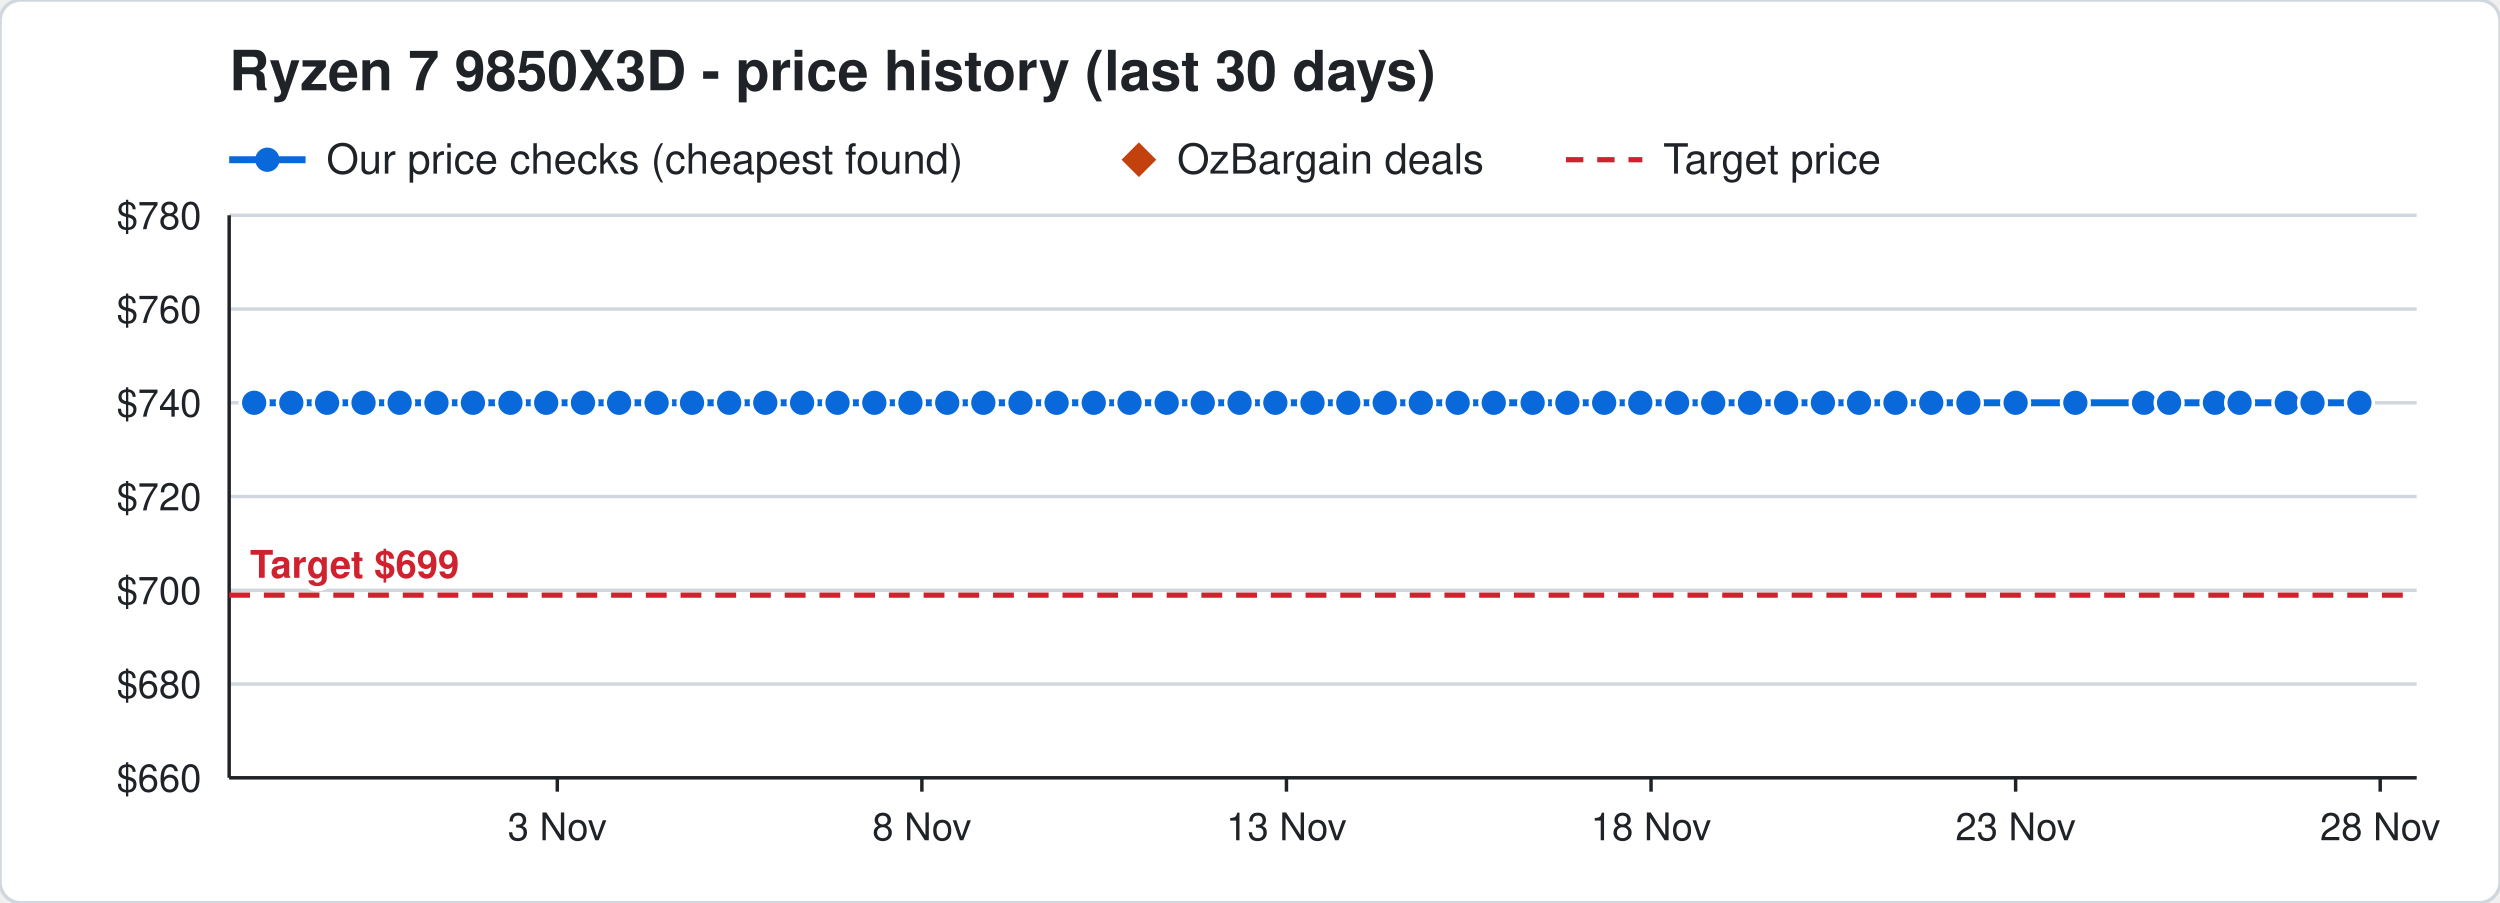
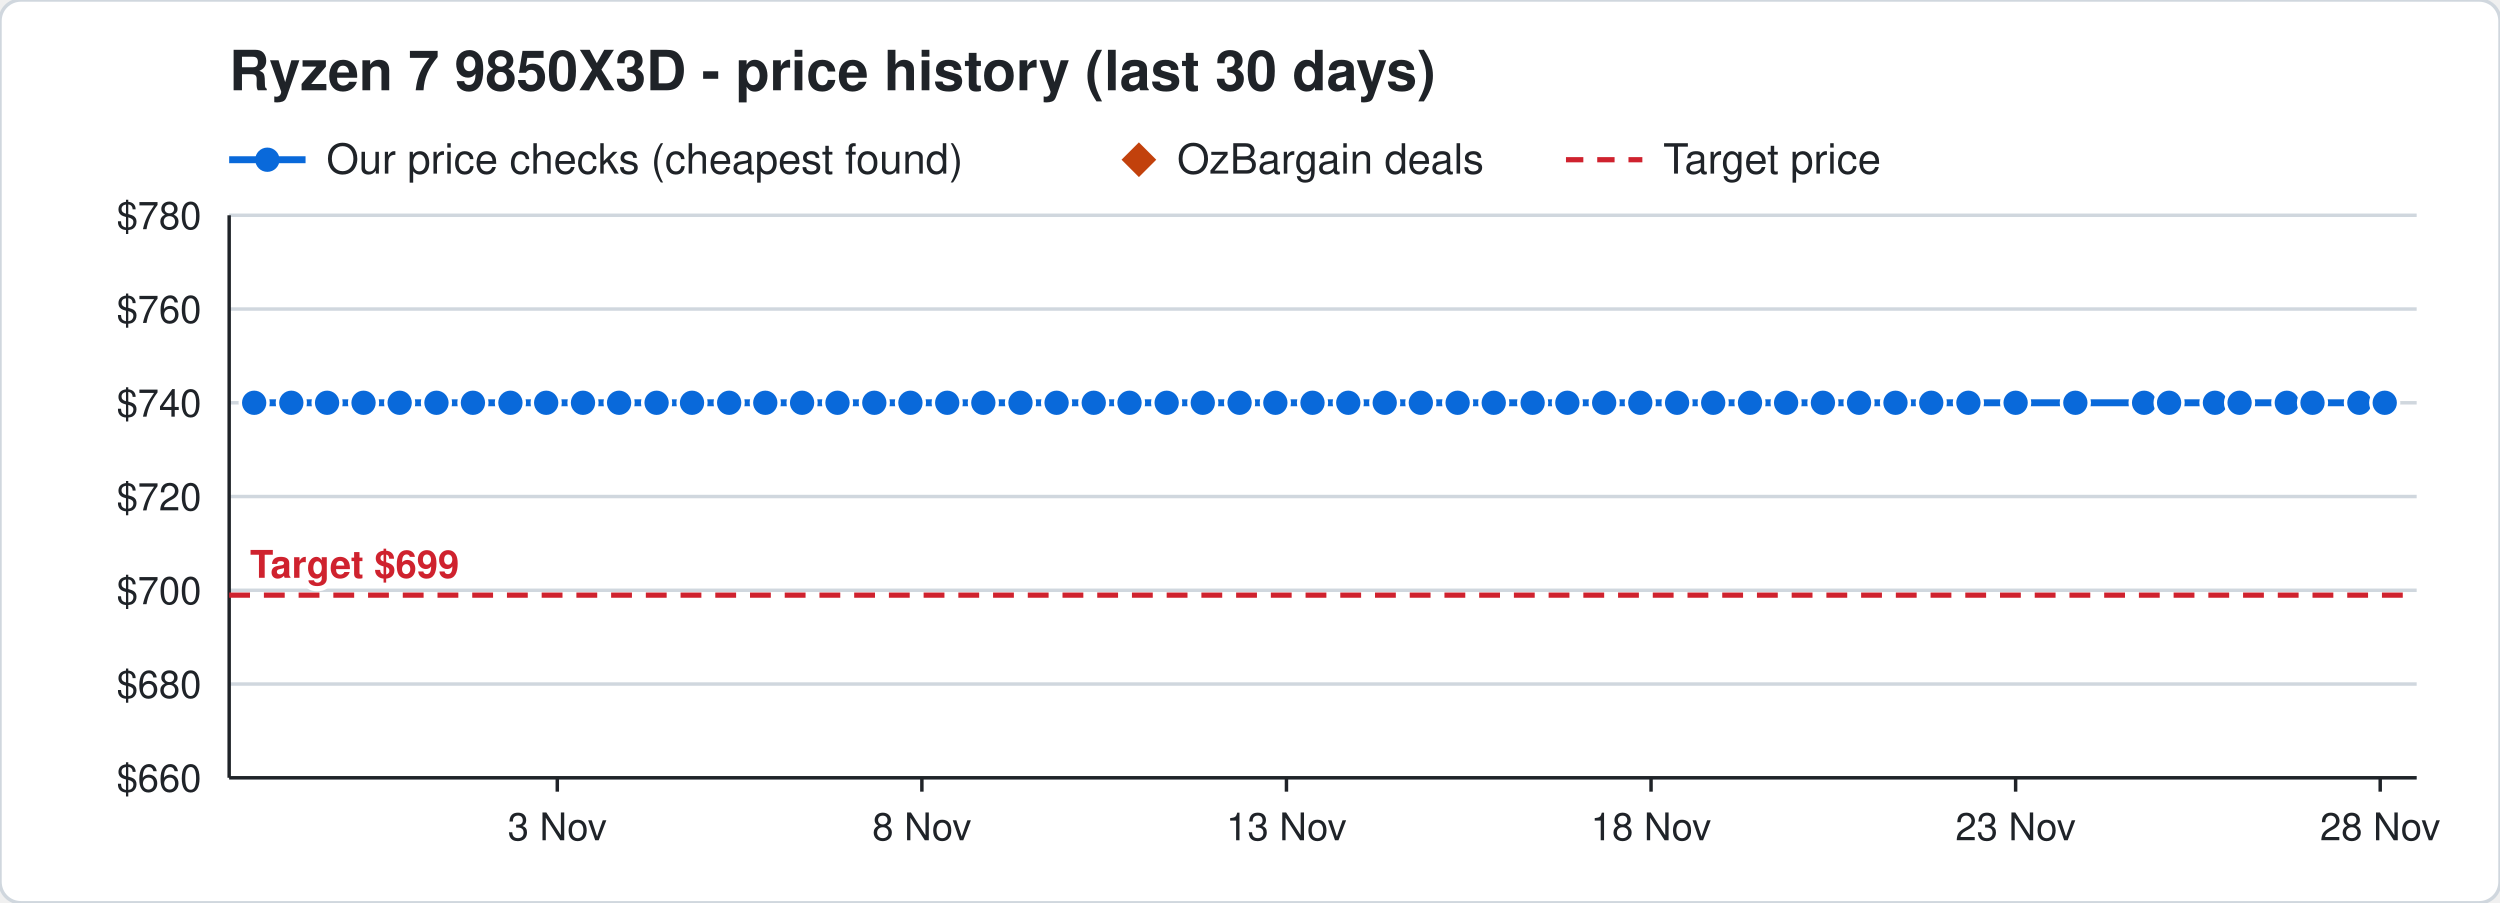
<svg xmlns="http://www.w3.org/2000/svg" width="720" height="260" viewBox="0 0 720 260" font-family="Segoe UI, Helvetica, Arial, sans-serif">
  <rect width="720" height="260" rx="6" fill="#ffffff" stroke="#d0d7de" />
  <text x="66" y="26" font-size="16" font-weight="700" fill="#1f2328">Ryzen 7 9850X3D - price history (last 30 days)</text>
  <line x1="66" y1="46" x2="88" y2="46" stroke="#0969da" stroke-width="2" />
  <circle cx="77" cy="46" r="3.5" fill="#0969da" />
  <text x="94" y="50" font-size="12" fill="#1f2328">Our price checks (cheapest found)</text>
  <path d="M328 41 l5 5 l-5 5 l-5 -5 z" fill="#c2410c" />
  <text x="339" y="50" font-size="12" fill="#1f2328">OzBargain deals</text>
  <line x1="451" y1="46" x2="473" y2="46" stroke="#cf222e" stroke-width="1.5" stroke-dasharray="5 4" />
  <text x="479" y="50" font-size="12" fill="#1f2328">Target price</text>
  <line x1="66" y1="224.0" x2="696" y2="224.0" stroke="#d0d7de" />
  <text x="58" y="228.0" font-size="11" text-anchor="end" fill="#1f2328">$660</text>
  <line x1="66" y1="197.0" x2="696" y2="197.0" stroke="#d0d7de" />
  <text x="58" y="201.0" font-size="11" text-anchor="end" fill="#1f2328">$680</text>
  <line x1="66" y1="170.0" x2="696" y2="170.0" stroke="#d0d7de" />
  <text x="58" y="174.0" font-size="11" text-anchor="end" fill="#1f2328">$700</text>
  <line x1="66" y1="143.0" x2="696" y2="143.0" stroke="#d0d7de" />
  <text x="58" y="147.0" font-size="11" text-anchor="end" fill="#1f2328">$720</text>
  <line x1="66" y1="116.0" x2="696" y2="116.0" stroke="#d0d7de" />
  <text x="58" y="120.0" font-size="11" text-anchor="end" fill="#1f2328">$740</text>
  <line x1="66" y1="89.0" x2="696" y2="89.0" stroke="#d0d7de" />
  <text x="58" y="93.0" font-size="11" text-anchor="end" fill="#1f2328">$760</text>
  <line x1="66" y1="62.0" x2="696" y2="62.0" stroke="#d0d7de" />
  <text x="58" y="66.0" font-size="11" text-anchor="end" fill="#1f2328">$780</text>
  <line x1="685.5" y1="224" x2="685.5" y2="228" stroke="#1f2328" />
  <text x="685.5" y="242" font-size="11" text-anchor="middle" fill="#1f2328">28 Nov</text>
  <line x1="580.5" y1="224" x2="580.5" y2="228" stroke="#1f2328" />
  <text x="580.5" y="242" font-size="11" text-anchor="middle" fill="#1f2328">23 Nov</text>
  <line x1="475.5" y1="224" x2="475.5" y2="228" stroke="#1f2328" />
  <text x="475.5" y="242" font-size="11" text-anchor="middle" fill="#1f2328">18 Nov</text>
  <line x1="370.5" y1="224" x2="370.5" y2="228" stroke="#1f2328" />
  <text x="370.5" y="242" font-size="11" text-anchor="middle" fill="#1f2328">13 Nov</text>
  <line x1="265.5" y1="224" x2="265.5" y2="228" stroke="#1f2328" />
  <text x="265.5" y="242" font-size="11" text-anchor="middle" fill="#1f2328">8 Nov</text>
  <line x1="160.5" y1="224" x2="160.5" y2="228" stroke="#1f2328" />
  <text x="160.5" y="242" font-size="11" text-anchor="middle" fill="#1f2328">3 Nov</text>
  <line x1="66" y1="224" x2="696" y2="224" stroke="#1f2328" />
  <line x1="66" y1="62" x2="66" y2="224" stroke="#1f2328" />
  <line x1="66" y1="171.4" x2="696" y2="171.4" stroke="#cf222e" stroke-width="1.5" stroke-dasharray="6 4" />
  <text x="72" y="166.4" font-size="11" font-weight="700" text-anchor="start" fill="#cf222e" stroke="#ffffff" stroke-width="3" paint-order="stroke">Target $699</text>
-   <polyline points="73.2,116.0 83.9,116.0 94.2,116.0 104.7,116.0 115.1,116.0 125.7,116.0 136.2,116.0 147.0,116.0 157.3,116.0 167.9,116.0 178.3,116.0 189.1,116.0 199.3,116.0 210.0,116.0 220.4,116.0 231.0,116.0 241.2,116.0 251.8,116.0 262.2,116.0 272.8,116.0 283.2,116.0 293.9,116.0 304.3,116.0 315.0,116.0 325.3,116.0 336.0,116.0 346.4,116.0 357.0,116.0 367.3,116.0 378.0,116.0 388.3,116.0 398.8,116.0 409.2,116.0 419.8,116.0 430.2,116.0 441.4,116.0 451.4,116.0 462.0,116.0 472.4,116.0 483.0,116.0 493.4,116.0 504.0,116.0 514.4,116.0 525.0,116.0 535.4,116.0 545.9,116.0 556.2,116.0 566.9,116.0 580.5,116.0 597.7,116.0 617.5,116.0 624.7,116.0 637.9,116.0 645.0,116.0 658.6,116.0 666.0,116.0 679.5,116.0" fill="none" stroke="#0969da" stroke-width="2" />
+   <polyline points="73.2,116.0 83.9,116.0 94.2,116.0 104.7,116.0 115.1,116.0 125.7,116.0 136.2,116.0 147.0,116.0 157.3,116.0 167.9,116.0 178.3,116.0 189.1,116.0 199.3,116.0 210.0,116.0 220.4,116.0 231.0,116.0 241.2,116.0 251.8,116.0 262.2,116.0 272.8,116.0 283.2,116.0 293.9,116.0 304.3,116.0 315.0,116.0 325.3,116.0 336.0,116.0 346.4,116.0 357.0,116.0 367.3,116.0 378.0,116.0 388.3,116.0 398.8,116.0 409.2,116.0 419.8,116.0 430.2,116.0 441.4,116.0 451.4,116.0 462.0,116.0 472.4,116.0 483.0,116.0 493.4,116.0 504.0,116.0 514.4,116.0 525.0,116.0 535.4,116.0 545.9,116.0 556.2,116.0 566.9,116.0 580.5,116.0 597.7,116.0 617.5,116.0 624.7,116.0 637.9,116.0 645.0,116.0 658.6,116.0 666.0,116.0 679.5,116.0 686.8,116.0" fill="none" stroke="#0969da" stroke-width="2" />
  <circle cx="73.2" cy="116.0" r="4" fill="#0969da" stroke="#ffffff" stroke-width="1" />
  <circle cx="83.9" cy="116.0" r="4" fill="#0969da" stroke="#ffffff" stroke-width="1" />
  <circle cx="94.2" cy="116.0" r="4" fill="#0969da" stroke="#ffffff" stroke-width="1" />
  <circle cx="104.7" cy="116.0" r="4" fill="#0969da" stroke="#ffffff" stroke-width="1" />
  <circle cx="115.1" cy="116.0" r="4" fill="#0969da" stroke="#ffffff" stroke-width="1" />
  <circle cx="125.7" cy="116.0" r="4" fill="#0969da" stroke="#ffffff" stroke-width="1" />
  <circle cx="136.2" cy="116.0" r="4" fill="#0969da" stroke="#ffffff" stroke-width="1" />
  <circle cx="147.0" cy="116.0" r="4" fill="#0969da" stroke="#ffffff" stroke-width="1" />
  <circle cx="157.3" cy="116.0" r="4" fill="#0969da" stroke="#ffffff" stroke-width="1" />
  <circle cx="167.9" cy="116.0" r="4" fill="#0969da" stroke="#ffffff" stroke-width="1" />
  <circle cx="178.3" cy="116.0" r="4" fill="#0969da" stroke="#ffffff" stroke-width="1" />
  <circle cx="189.1" cy="116.0" r="4" fill="#0969da" stroke="#ffffff" stroke-width="1" />
  <circle cx="199.3" cy="116.0" r="4" fill="#0969da" stroke="#ffffff" stroke-width="1" />
  <circle cx="210.0" cy="116.0" r="4" fill="#0969da" stroke="#ffffff" stroke-width="1" />
  <circle cx="220.4" cy="116.0" r="4" fill="#0969da" stroke="#ffffff" stroke-width="1" />
  <circle cx="231.0" cy="116.0" r="4" fill="#0969da" stroke="#ffffff" stroke-width="1" />
  <circle cx="241.2" cy="116.0" r="4" fill="#0969da" stroke="#ffffff" stroke-width="1" />
  <circle cx="251.8" cy="116.0" r="4" fill="#0969da" stroke="#ffffff" stroke-width="1" />
  <circle cx="262.2" cy="116.0" r="4" fill="#0969da" stroke="#ffffff" stroke-width="1" />
  <circle cx="272.8" cy="116.0" r="4" fill="#0969da" stroke="#ffffff" stroke-width="1" />
  <circle cx="283.2" cy="116.0" r="4" fill="#0969da" stroke="#ffffff" stroke-width="1" />
  <circle cx="293.9" cy="116.0" r="4" fill="#0969da" stroke="#ffffff" stroke-width="1" />
  <circle cx="304.3" cy="116.0" r="4" fill="#0969da" stroke="#ffffff" stroke-width="1" />
  <circle cx="315.0" cy="116.0" r="4" fill="#0969da" stroke="#ffffff" stroke-width="1" />
  <circle cx="325.3" cy="116.0" r="4" fill="#0969da" stroke="#ffffff" stroke-width="1" />
  <circle cx="336.0" cy="116.0" r="4" fill="#0969da" stroke="#ffffff" stroke-width="1" />
  <circle cx="346.4" cy="116.0" r="4" fill="#0969da" stroke="#ffffff" stroke-width="1" />
  <circle cx="357.0" cy="116.0" r="4" fill="#0969da" stroke="#ffffff" stroke-width="1" />
  <circle cx="367.3" cy="116.0" r="4" fill="#0969da" stroke="#ffffff" stroke-width="1" />
  <circle cx="378.0" cy="116.0" r="4" fill="#0969da" stroke="#ffffff" stroke-width="1" />
  <circle cx="388.3" cy="116.0" r="4" fill="#0969da" stroke="#ffffff" stroke-width="1" />
  <circle cx="398.8" cy="116.0" r="4" fill="#0969da" stroke="#ffffff" stroke-width="1" />
  <circle cx="409.2" cy="116.0" r="4" fill="#0969da" stroke="#ffffff" stroke-width="1" />
  <circle cx="419.8" cy="116.0" r="4" fill="#0969da" stroke="#ffffff" stroke-width="1" />
  <circle cx="430.2" cy="116.0" r="4" fill="#0969da" stroke="#ffffff" stroke-width="1" />
  <circle cx="441.4" cy="116.0" r="4" fill="#0969da" stroke="#ffffff" stroke-width="1" />
  <circle cx="451.4" cy="116.0" r="4" fill="#0969da" stroke="#ffffff" stroke-width="1" />
  <circle cx="462.0" cy="116.0" r="4" fill="#0969da" stroke="#ffffff" stroke-width="1" />
  <circle cx="472.4" cy="116.0" r="4" fill="#0969da" stroke="#ffffff" stroke-width="1" />
  <circle cx="483.0" cy="116.0" r="4" fill="#0969da" stroke="#ffffff" stroke-width="1" />
  <circle cx="493.4" cy="116.0" r="4" fill="#0969da" stroke="#ffffff" stroke-width="1" />
  <circle cx="504.0" cy="116.0" r="4" fill="#0969da" stroke="#ffffff" stroke-width="1" />
  <circle cx="514.4" cy="116.0" r="4" fill="#0969da" stroke="#ffffff" stroke-width="1" />
  <circle cx="525.0" cy="116.0" r="4" fill="#0969da" stroke="#ffffff" stroke-width="1" />
  <circle cx="535.4" cy="116.0" r="4" fill="#0969da" stroke="#ffffff" stroke-width="1" />
  <circle cx="545.9" cy="116.0" r="4" fill="#0969da" stroke="#ffffff" stroke-width="1" />
  <circle cx="556.2" cy="116.0" r="4" fill="#0969da" stroke="#ffffff" stroke-width="1" />
  <circle cx="566.9" cy="116.0" r="4" fill="#0969da" stroke="#ffffff" stroke-width="1" />
  <circle cx="580.5" cy="116.0" r="4" fill="#0969da" stroke="#ffffff" stroke-width="1" />
  <circle cx="597.7" cy="116.0" r="4" fill="#0969da" stroke="#ffffff" stroke-width="1" />
  <circle cx="617.5" cy="116.0" r="4" fill="#0969da" stroke="#ffffff" stroke-width="1" />
  <circle cx="624.7" cy="116.0" r="4" fill="#0969da" stroke="#ffffff" stroke-width="1" />
  <circle cx="637.9" cy="116.0" r="4" fill="#0969da" stroke="#ffffff" stroke-width="1" />
  <circle cx="645.0" cy="116.0" r="4" fill="#0969da" stroke="#ffffff" stroke-width="1" />
  <circle cx="658.6" cy="116.0" r="4" fill="#0969da" stroke="#ffffff" stroke-width="1" />
  <circle cx="666.0" cy="116.0" r="4" fill="#0969da" stroke="#ffffff" stroke-width="1" />
  <circle cx="679.5" cy="116.0" r="4" fill="#0969da" stroke="#ffffff" stroke-width="1" />
+   <circle cx="686.8" cy="116.0" r="4" fill="#0969da" stroke="#ffffff" stroke-width="1" />
</svg>
